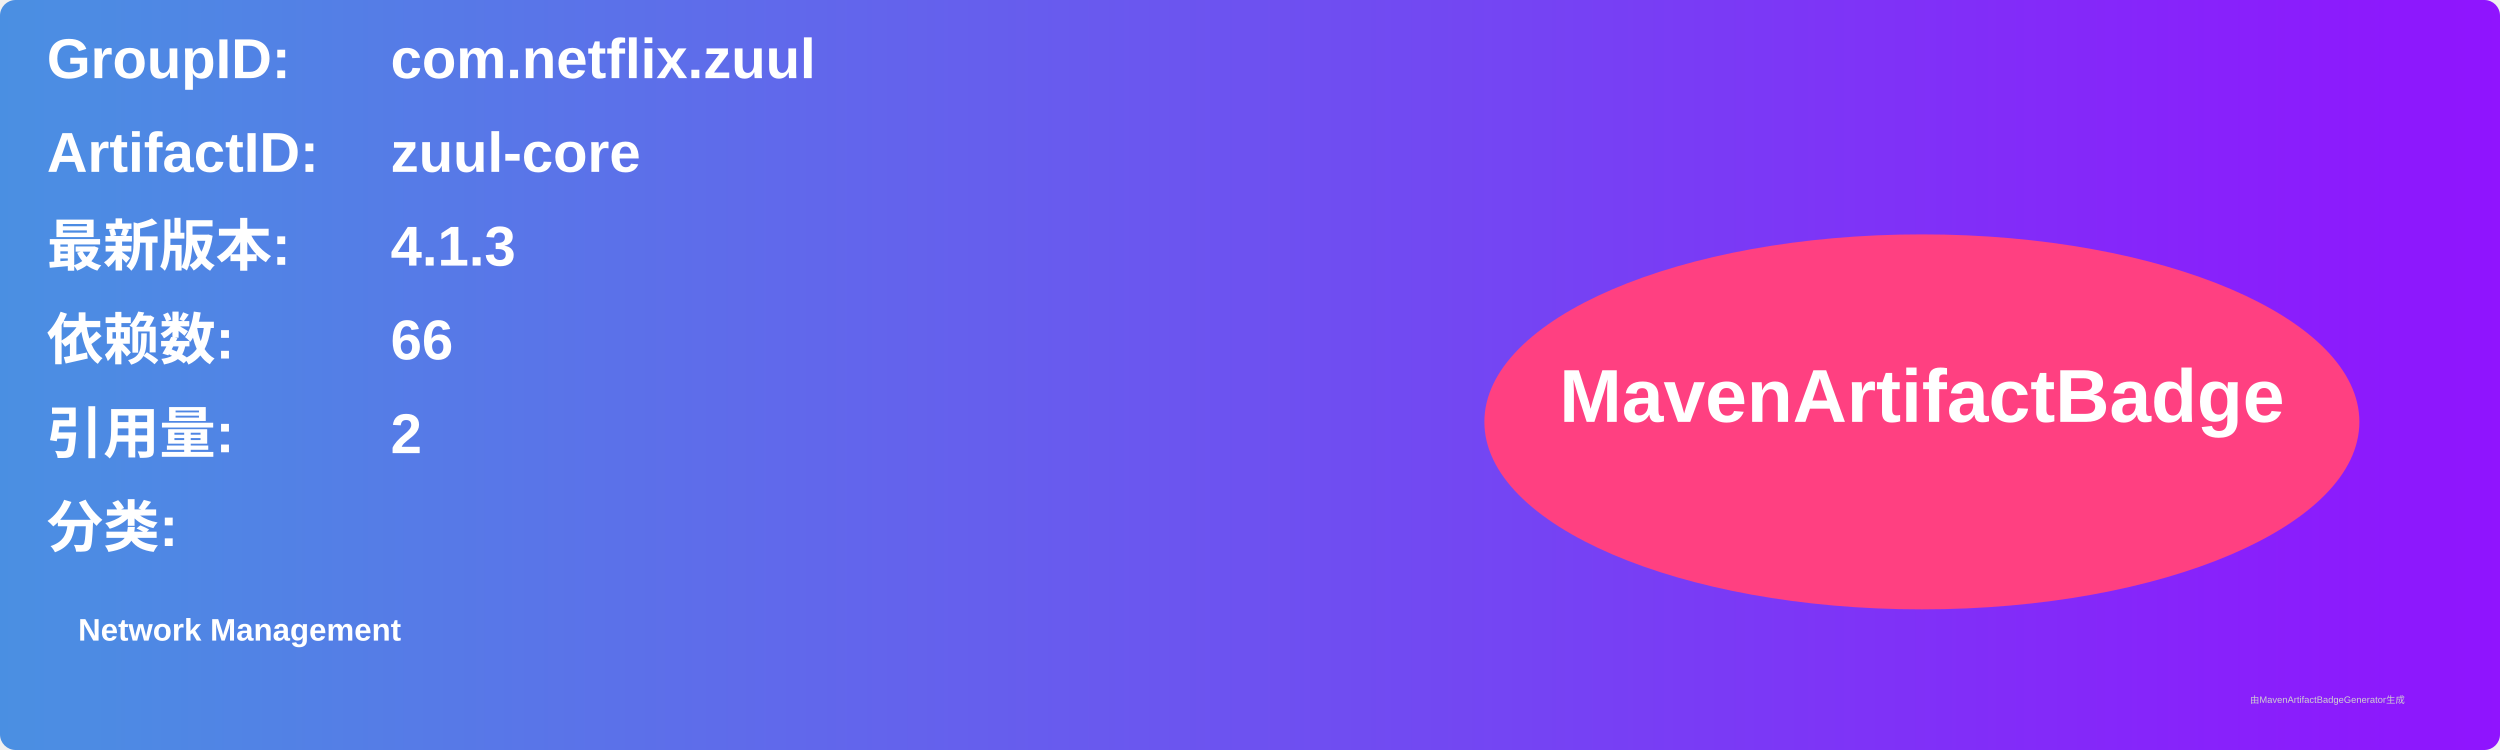
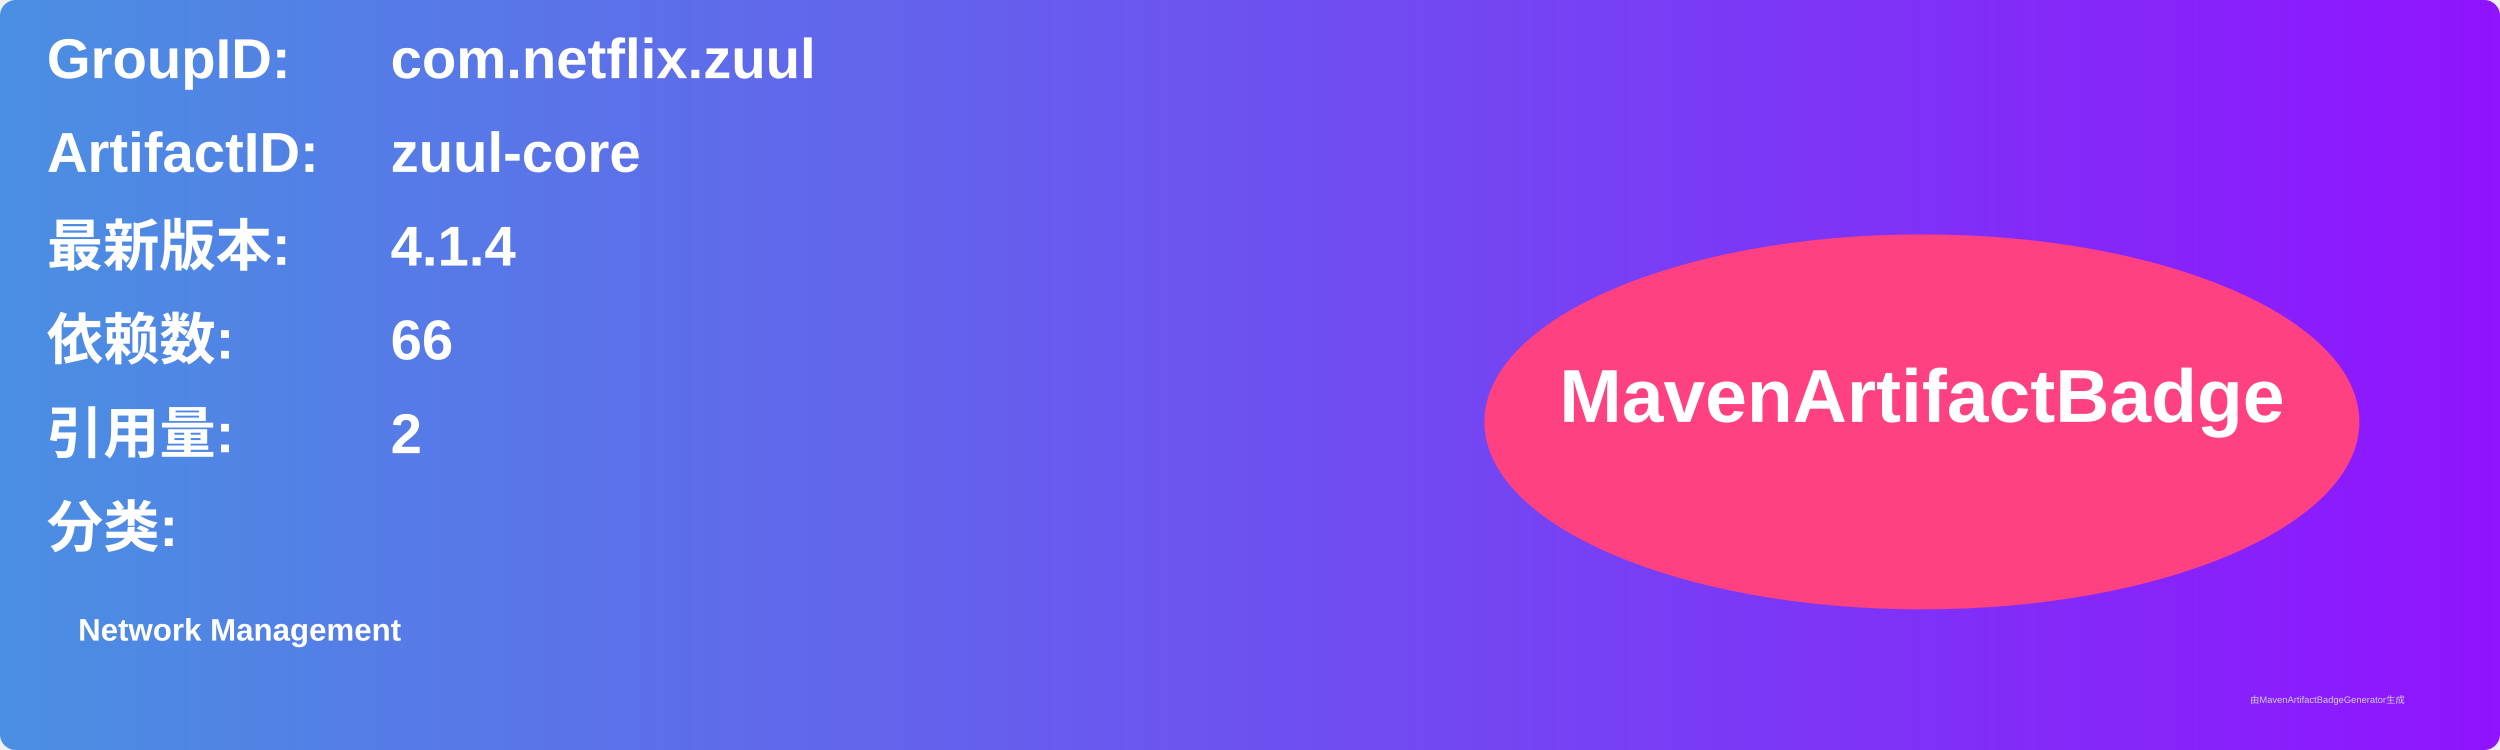
<svg xmlns="http://www.w3.org/2000/svg" width="800" height="240" viewBox="0 0 800 240">
  <linearGradient id="grad" x1="0%" y1="0%" x2="100%" y2="0%">
    <stop offset="0%" stop-color="#4a90e2" />
    <stop offset="100%" stop-color="#9013fe" />
  </linearGradient>
  <rect width="100%" height="100%" rx="5" ry="5" fill="url(#grad)" />
  <g transform="translate(15, 15)">
    <text x="0" y="10" font-family="Arial" font-size="18" fill="white" font-weight="bold" width="260">GroupID:</text>
    <text x="110" y="10" font-family="Arial" font-size="18" fill="white" font-weight="bold" width="460">com.netflix.zuul</text>
    <text x="0" y="40" font-family="Arial" font-size="18" fill="white" font-weight="bold" width="260">ArtifactID:</text>
    <text x="110" y="40" font-family="Arial" font-size="18" fill="white" font-weight="bold" width="460">zuul-core</text>
    <text x="0" y="70" font-family="Arial" font-size="18" fill="white" font-weight="bold">最新版本:</text>
    <text x="110" y="70" font-family="Arial" font-size="18" fill="white" font-weight="bold">
-       <tspan font-weight="bold">4.1.3</tspan>
+       <tspan font-weight="bold">4.1.4</tspan>
    </text>
    <text x="0" y="100" font-family="Arial" font-size="18" fill="white" font-weight="bold">依赖数: </text>
    <text x="110" y="100" font-family="Arial" font-size="18" fill="white">
      <tspan font-weight="bold">66</tspan>
    </text>
    <text x="0" y="130" font-family="Arial" font-size="18" fill="white" font-weight="bold">引用量: </text>
    <text x="110" y="130" font-family="Arial" font-size="18" fill="white">
      <tspan font-weight="bold">2</tspan>
    </text>
    <text x="0" y="160" font-family="Arial" font-size="18" fill="white" font-weight="bold">分类:</text>
    <text x="10" y="190" font-family="Arial" font-size="10" fill="white">
      <tspan font-weight="bold">Network Management</tspan>
    </text>
    <ellipse cx="600" cy="120" rx="140" ry="60" fill="#ff4081" />
    <text x="600" y="120" text-anchor="middle" font-family="Arial" font-size="24" fill="white" font-weight="bold">MavenArtifactBadge</text>
  </g>
  <text x="720" y="225" font-family="Arial" font-size="3" fill="#d0d0d0">由MavenArtifactBadgeGenerator生成</text>
</svg>
